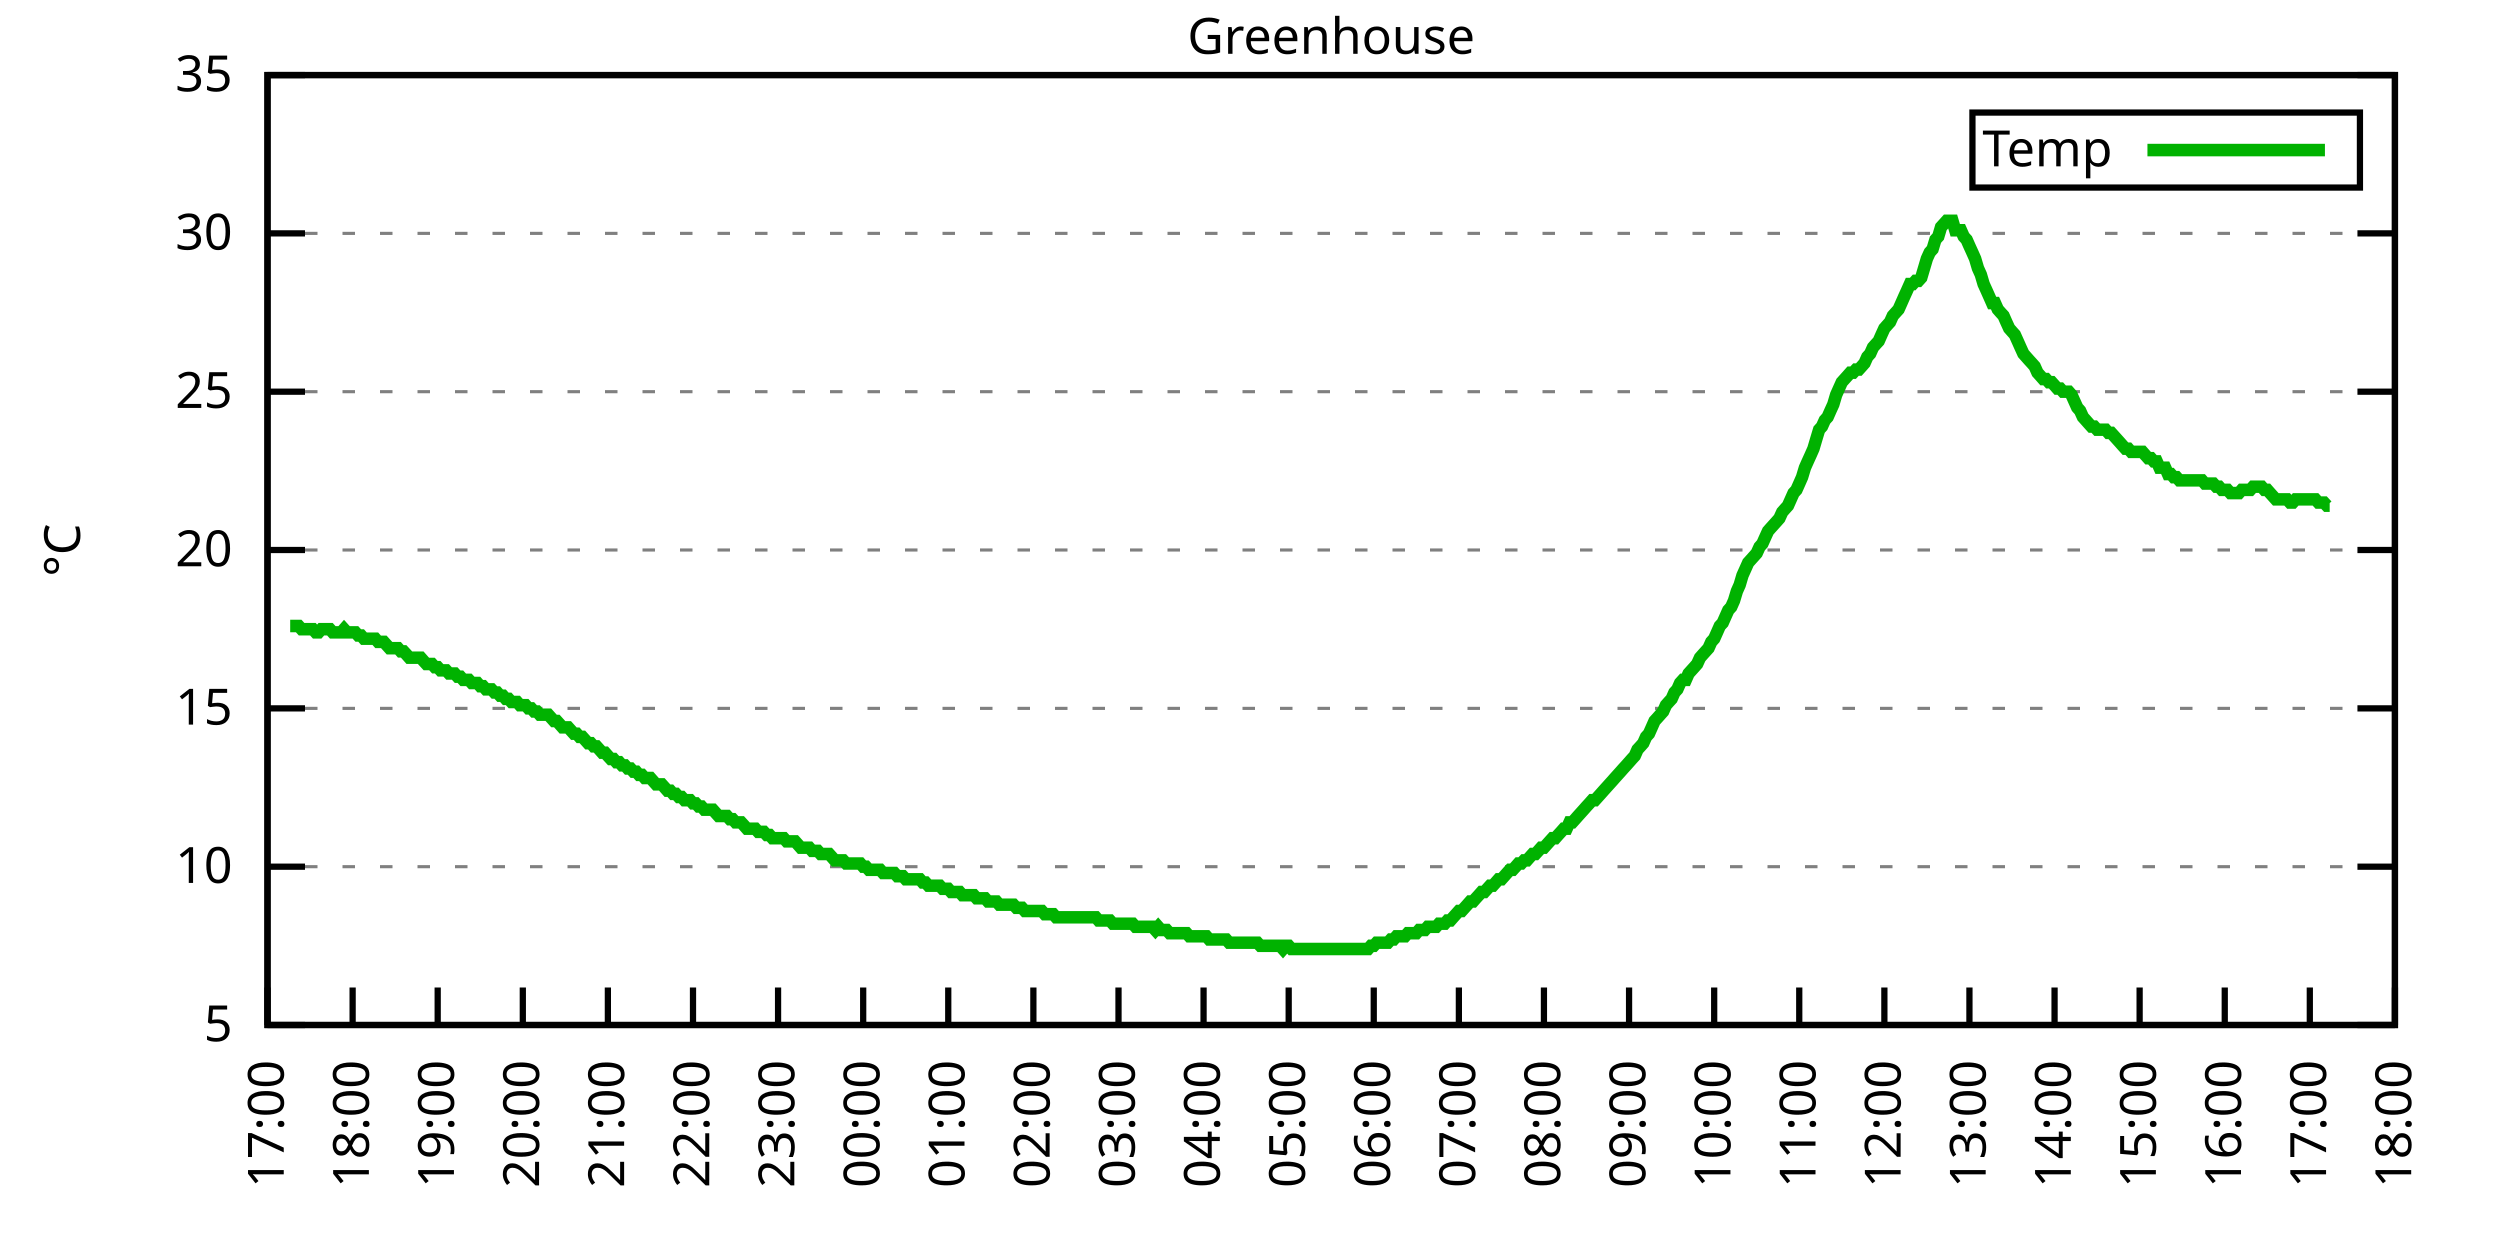
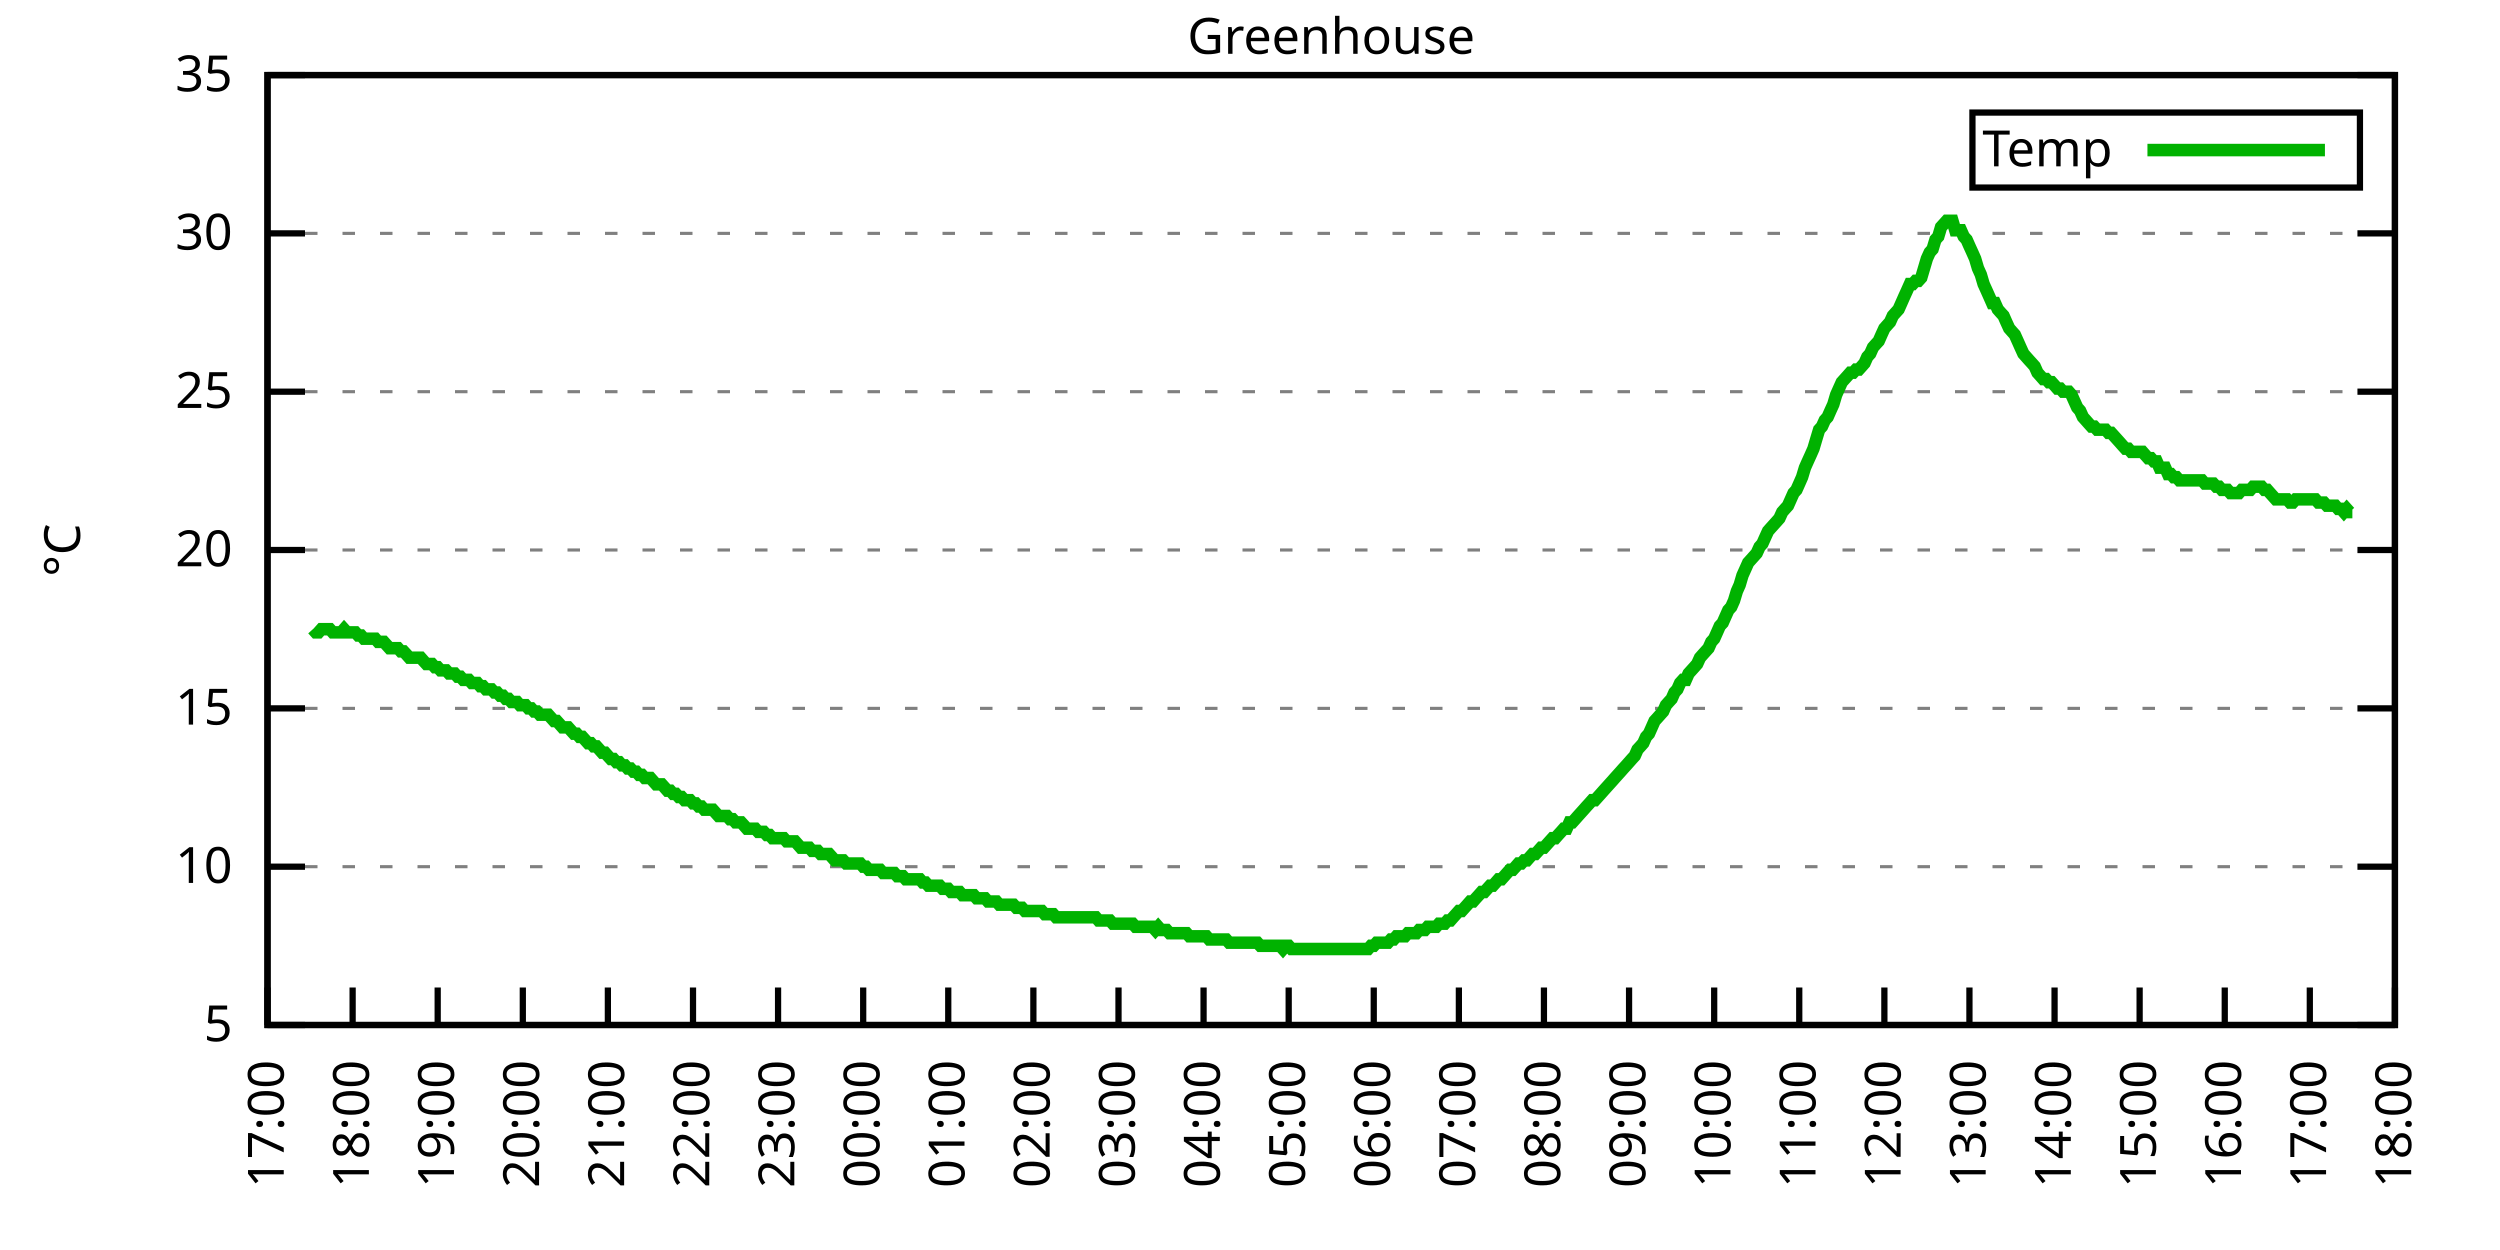
<svg xmlns="http://www.w3.org/2000/svg" xmlns:xlink="http://www.w3.org/1999/xlink" width="400" height="200" viewBox="0 0 400 200">
  <g id="gnuplot_canvas">
    <rect x="0" y="0" width="400" height="200" fill="none" />
    <defs>
      <circle id="gpDot" r="0.5" stroke-width="0.5" stroke="currentColor" />
      <path id="gpPt0" stroke-width="0.333" stroke="currentColor" d="M-1,0 h2 M0,-1 v2" />
      <path id="gpPt1" stroke-width="0.333" stroke="currentColor" d="M-1,-1 L1,1 M1,-1 L-1,1" />
      <path id="gpPt2" stroke-width="0.333" stroke="currentColor" d="M-1,0 L1,0 M0,-1 L0,1 M-1,-1 L1,1 M-1,1 L1,-1" />
      <rect id="gpPt3" stroke-width="0.333" stroke="currentColor" x="-1" y="-1" width="2" height="2" />
      <rect id="gpPt4" stroke-width="0.333" stroke="currentColor" fill="currentColor" x="-1" y="-1" width="2" height="2" />
      <circle id="gpPt5" stroke-width="0.333" stroke="currentColor" cx="0" cy="0" r="1" />
      <use xlink:href="#gpPt5" id="gpPt6" fill="currentColor" stroke="none" />
      <path id="gpPt7" stroke-width="0.333" stroke="currentColor" d="M0,-1.33 L-1.33,0.67 L1.33,0.67 z" />
      <use xlink:href="#gpPt7" id="gpPt8" fill="currentColor" stroke="none" />
      <use xlink:href="#gpPt7" id="gpPt9" stroke="currentColor" transform="rotate(180)" />
      <use xlink:href="#gpPt9" id="gpPt10" fill="currentColor" stroke="none" />
      <use xlink:href="#gpPt3" id="gpPt11" stroke="currentColor" transform="rotate(45)" />
      <use xlink:href="#gpPt11" id="gpPt12" fill="currentColor" stroke="none" />
      <path id="gpPt13" stroke-width="0.333" stroke="currentColor" d="M0,1.330 L1.265,0.411 L0.782,-1.067 L-0.782,-1.076 L-1.265,0.411 z" />
      <use xlink:href="#gpPt13" id="gpPt14" fill="currentColor" stroke="none" />
      <filter id="textbox" filterUnits="objectBoundingBox" x="0" y="0" height="1" width="1">
        <feFlood flood-color="white" flood-opacity="1" result="bgnd" />
        <feComposite in="SourceGraphic" in2="bgnd" operator="atop" />
      </filter>
      <filter id="greybox" filterUnits="objectBoundingBox" x="0" y="0" height="1" width="1">
        <feFlood flood-color="lightgrey" flood-opacity="1" result="grey" />
        <feComposite in="SourceGraphic" in2="grey" operator="atop" />
      </filter>
    </defs>
    <g fill="none" color="white" stroke="currentColor" stroke-width="1.00" stroke-linecap="butt" stroke-linejoin="miter">
</g>
    <g fill="none" color="black" stroke="currentColor" stroke-width="1.00" stroke-linecap="butt" stroke-linejoin="miter">
      <g stroke="none" shape-rendering="crispEdges">
        <polygon fill="rgb(255, 255, 255)" points="42.80,164.00 383.18,164.00 383.18,12.02 42.80,12.02 " />
      </g>
    </g>
    <g fill="none" color="black" stroke="currentColor" stroke-width="1.00" stroke-linecap="butt" stroke-linejoin="miter">
</g>
    <g fill="none" color="black" stroke="black" stroke-width="0.50" stroke-linecap="butt" stroke-linejoin="miter">
</g>
    <g fill="none" color="gray" stroke="currentColor" stroke-width="0.50" stroke-linecap="butt" stroke-linejoin="miter">
      <path stroke="gray" stroke-dasharray="2,4" class="gridline" d="M42.80,164.00 L383.19,164.00  " />
    </g>
    <g fill="none" color="gray" stroke="gray" stroke-width="1.00" stroke-linecap="butt" stroke-linejoin="miter">
</g>
    <g fill="none" color="black" stroke="currentColor" stroke-width="1.00" stroke-linecap="butt" stroke-linejoin="miter">
      <path stroke="black" d="M42.80,164.00 L48.80,164.00 M383.19,164.00 L377.19,164.00  " />
      <g transform="translate(37.20,166.60)" stroke="none" fill="black" font-family="Sans" font-size="8.00" text-anchor="end">
        <text>
          <tspan font-family="Sans"> 5</tspan>
        </text>
      </g>
    </g>
    <g fill="none" color="black" stroke="currentColor" stroke-width="1.00" stroke-linecap="butt" stroke-linejoin="miter">
</g>
    <g fill="none" color="black" stroke="black" stroke-width="0.50" stroke-linecap="butt" stroke-linejoin="miter">
</g>
    <g fill="none" color="gray" stroke="currentColor" stroke-width="0.50" stroke-linecap="butt" stroke-linejoin="miter">
      <path stroke="gray" stroke-dasharray="2,4" class="gridline" d="M42.80,138.67 L383.19,138.67  " />
    </g>
    <g fill="none" color="gray" stroke="gray" stroke-width="1.00" stroke-linecap="butt" stroke-linejoin="miter">
</g>
    <g fill="none" color="black" stroke="currentColor" stroke-width="1.00" stroke-linecap="butt" stroke-linejoin="miter">
      <path stroke="black" d="M42.80,138.67 L48.80,138.67 M383.19,138.67 L377.19,138.67  " />
      <g transform="translate(37.20,141.27)" stroke="none" fill="black" font-family="Sans" font-size="8.00" text-anchor="end">
        <text>
          <tspan font-family="Sans"> 10</tspan>
        </text>
      </g>
    </g>
    <g fill="none" color="black" stroke="currentColor" stroke-width="1.00" stroke-linecap="butt" stroke-linejoin="miter">
</g>
    <g fill="none" color="black" stroke="black" stroke-width="0.50" stroke-linecap="butt" stroke-linejoin="miter">
</g>
    <g fill="none" color="gray" stroke="currentColor" stroke-width="0.50" stroke-linecap="butt" stroke-linejoin="miter">
      <path stroke="gray" stroke-dasharray="2,4" class="gridline" d="M42.80,113.34 L383.19,113.34  " />
    </g>
    <g fill="none" color="gray" stroke="gray" stroke-width="1.00" stroke-linecap="butt" stroke-linejoin="miter">
</g>
    <g fill="none" color="black" stroke="currentColor" stroke-width="1.00" stroke-linecap="butt" stroke-linejoin="miter">
      <path stroke="black" d="M42.80,113.34 L48.80,113.34 M383.19,113.34 L377.19,113.34  " />
      <g transform="translate(37.20,115.94)" stroke="none" fill="black" font-family="Sans" font-size="8.00" text-anchor="end">
        <text>
          <tspan font-family="Sans"> 15</tspan>
        </text>
      </g>
    </g>
    <g fill="none" color="black" stroke="currentColor" stroke-width="1.00" stroke-linecap="butt" stroke-linejoin="miter">
</g>
    <g fill="none" color="black" stroke="black" stroke-width="0.50" stroke-linecap="butt" stroke-linejoin="miter">
</g>
    <g fill="none" color="gray" stroke="currentColor" stroke-width="0.50" stroke-linecap="butt" stroke-linejoin="miter">
      <path stroke="gray" stroke-dasharray="2,4" class="gridline" d="M42.80,88.00 L383.19,88.00  " />
    </g>
    <g fill="none" color="gray" stroke="gray" stroke-width="1.00" stroke-linecap="butt" stroke-linejoin="miter">
</g>
    <g fill="none" color="black" stroke="currentColor" stroke-width="1.00" stroke-linecap="butt" stroke-linejoin="miter">
      <path stroke="black" d="M42.80,88.00 L48.80,88.00 M383.19,88.00 L377.19,88.00  " />
      <g transform="translate(37.20,90.60)" stroke="none" fill="black" font-family="Sans" font-size="8.00" text-anchor="end">
        <text>
          <tspan font-family="Sans"> 20</tspan>
        </text>
      </g>
    </g>
    <g fill="none" color="black" stroke="currentColor" stroke-width="1.00" stroke-linecap="butt" stroke-linejoin="miter">
</g>
    <g fill="none" color="black" stroke="black" stroke-width="0.50" stroke-linecap="butt" stroke-linejoin="miter">
</g>
    <g fill="none" color="gray" stroke="currentColor" stroke-width="0.50" stroke-linecap="butt" stroke-linejoin="miter">
      <path stroke="gray" stroke-dasharray="2,4" class="gridline" d="M42.80,62.67 L383.19,62.67  " />
    </g>
    <g fill="none" color="gray" stroke="gray" stroke-width="1.00" stroke-linecap="butt" stroke-linejoin="miter">
</g>
    <g fill="none" color="black" stroke="currentColor" stroke-width="1.00" stroke-linecap="butt" stroke-linejoin="miter">
      <path stroke="black" d="M42.80,62.67 L48.80,62.67 M383.19,62.67 L377.19,62.67  " />
      <g transform="translate(37.20,65.27)" stroke="none" fill="black" font-family="Sans" font-size="8.00" text-anchor="end">
        <text>
          <tspan font-family="Sans"> 25</tspan>
        </text>
      </g>
    </g>
    <g fill="none" color="black" stroke="currentColor" stroke-width="1.00" stroke-linecap="butt" stroke-linejoin="miter">
</g>
    <g fill="none" color="black" stroke="black" stroke-width="0.50" stroke-linecap="butt" stroke-linejoin="miter">
</g>
    <g fill="none" color="gray" stroke="currentColor" stroke-width="0.50" stroke-linecap="butt" stroke-linejoin="miter">
      <path stroke="gray" stroke-dasharray="2,4" class="gridline" d="M42.80,37.34 L383.19,37.34  " />
    </g>
    <g fill="none" color="gray" stroke="gray" stroke-width="1.00" stroke-linecap="butt" stroke-linejoin="miter">
</g>
    <g fill="none" color="black" stroke="currentColor" stroke-width="1.00" stroke-linecap="butt" stroke-linejoin="miter">
      <path stroke="black" d="M42.80,37.34 L48.80,37.34 M383.19,37.34 L377.19,37.34  " />
      <g transform="translate(37.20,39.94)" stroke="none" fill="black" font-family="Sans" font-size="8.00" text-anchor="end">
        <text>
          <tspan font-family="Sans"> 30</tspan>
        </text>
      </g>
    </g>
    <g fill="none" color="black" stroke="currentColor" stroke-width="1.00" stroke-linecap="butt" stroke-linejoin="miter">
</g>
    <g fill="none" color="black" stroke="black" stroke-width="0.50" stroke-linecap="butt" stroke-linejoin="miter">
</g>
    <g fill="none" color="gray" stroke="currentColor" stroke-width="0.50" stroke-linecap="butt" stroke-linejoin="miter">
      <path stroke="gray" stroke-dasharray="2,4" class="gridline" d="M42.80,12.01 L383.19,12.01  " />
    </g>
    <g fill="none" color="gray" stroke="gray" stroke-width="1.00" stroke-linecap="butt" stroke-linejoin="miter">
</g>
    <g fill="none" color="black" stroke="currentColor" stroke-width="1.00" stroke-linecap="butt" stroke-linejoin="miter">
      <path stroke="black" d="M42.80,12.01 L48.80,12.01 M383.19,12.01 L377.19,12.01  " />
      <g transform="translate(37.20,14.61)" stroke="none" fill="black" font-family="Sans" font-size="8.00" text-anchor="end">
        <text>
          <tspan font-family="Sans"> 35</tspan>
        </text>
      </g>
    </g>
    <g fill="none" color="black" stroke="currentColor" stroke-width="1.00" stroke-linecap="butt" stroke-linejoin="miter">
      <path stroke="black" d="M42.80,164.00 L42.80,158.00  " />
      <g transform="translate(45.40,169.60) rotate(270.00)" stroke="none" fill="black" font-family="Sans" font-size="8.00" text-anchor="end">
        <text>
          <tspan font-family="Sans">17:00</tspan>
        </text>
      </g>
    </g>
    <g fill="none" color="black" stroke="currentColor" stroke-width="1.00" stroke-linecap="butt" stroke-linejoin="miter">
      <path stroke="black" d="M56.42,164.00 L56.42,158.00  " />
      <g transform="translate(59.02,169.60) rotate(270.00)" stroke="none" fill="black" font-family="Sans" font-size="8.00" text-anchor="end">
        <text>
          <tspan font-family="Sans">18:00</tspan>
        </text>
      </g>
    </g>
    <g fill="none" color="black" stroke="currentColor" stroke-width="1.00" stroke-linecap="butt" stroke-linejoin="miter">
      <path stroke="black" d="M70.03,164.00 L70.03,158.00  " />
      <g transform="translate(72.63,169.60) rotate(270.00)" stroke="none" fill="black" font-family="Sans" font-size="8.00" text-anchor="end">
        <text>
          <tspan font-family="Sans">19:00</tspan>
        </text>
      </g>
    </g>
    <g fill="none" color="black" stroke="currentColor" stroke-width="1.00" stroke-linecap="butt" stroke-linejoin="miter">
      <path stroke="black" d="M83.65,164.00 L83.65,158.00  " />
      <g transform="translate(86.25,169.60) rotate(270.00)" stroke="none" fill="black" font-family="Sans" font-size="8.00" text-anchor="end">
        <text>
          <tspan font-family="Sans">20:00</tspan>
        </text>
      </g>
    </g>
    <g fill="none" color="black" stroke="currentColor" stroke-width="1.00" stroke-linecap="butt" stroke-linejoin="miter">
      <path stroke="black" d="M97.26,164.00 L97.26,158.00  " />
      <g transform="translate(99.86,169.60) rotate(270.00)" stroke="none" fill="black" font-family="Sans" font-size="8.00" text-anchor="end">
        <text>
          <tspan font-family="Sans">21:00</tspan>
        </text>
      </g>
    </g>
    <g fill="none" color="black" stroke="currentColor" stroke-width="1.00" stroke-linecap="butt" stroke-linejoin="miter">
      <path stroke="black" d="M110.88,164.00 L110.88,158.00  " />
      <g transform="translate(113.48,169.60) rotate(270.00)" stroke="none" fill="black" font-family="Sans" font-size="8.00" text-anchor="end">
        <text>
          <tspan font-family="Sans">22:00</tspan>
        </text>
      </g>
    </g>
    <g fill="none" color="black" stroke="currentColor" stroke-width="1.00" stroke-linecap="butt" stroke-linejoin="miter">
      <path stroke="black" d="M124.49,164.00 L124.49,158.00  " />
      <g transform="translate(127.09,169.60) rotate(270.00)" stroke="none" fill="black" font-family="Sans" font-size="8.00" text-anchor="end">
        <text>
          <tspan font-family="Sans">23:00</tspan>
        </text>
      </g>
    </g>
    <g fill="none" color="black" stroke="currentColor" stroke-width="1.00" stroke-linecap="butt" stroke-linejoin="miter">
      <path stroke="black" d="M138.11,164.00 L138.11,158.00  " />
      <g transform="translate(140.71,169.60) rotate(270.00)" stroke="none" fill="black" font-family="Sans" font-size="8.00" text-anchor="end">
        <text>
          <tspan font-family="Sans">00:00</tspan>
        </text>
      </g>
    </g>
    <g fill="none" color="black" stroke="currentColor" stroke-width="1.00" stroke-linecap="butt" stroke-linejoin="miter">
      <path stroke="black" d="M151.72,164.00 L151.72,158.00  " />
      <g transform="translate(154.32,169.60) rotate(270.00)" stroke="none" fill="black" font-family="Sans" font-size="8.00" text-anchor="end">
        <text>
          <tspan font-family="Sans">01:00</tspan>
        </text>
      </g>
    </g>
    <g fill="none" color="black" stroke="currentColor" stroke-width="1.00" stroke-linecap="butt" stroke-linejoin="miter">
      <path stroke="black" d="M165.34,164.00 L165.34,158.00  " />
      <g transform="translate(167.94,169.60) rotate(270.00)" stroke="none" fill="black" font-family="Sans" font-size="8.00" text-anchor="end">
        <text>
          <tspan font-family="Sans">02:00</tspan>
        </text>
      </g>
    </g>
    <g fill="none" color="black" stroke="currentColor" stroke-width="1.00" stroke-linecap="butt" stroke-linejoin="miter">
      <path stroke="black" d="M178.96,164.00 L178.96,158.00  " />
      <g transform="translate(181.56,169.60) rotate(270.00)" stroke="none" fill="black" font-family="Sans" font-size="8.00" text-anchor="end">
        <text>
          <tspan font-family="Sans">03:00</tspan>
        </text>
      </g>
    </g>
    <g fill="none" color="black" stroke="currentColor" stroke-width="1.00" stroke-linecap="butt" stroke-linejoin="miter">
      <path stroke="black" d="M192.57,164.00 L192.57,158.00  " />
      <g transform="translate(195.17,169.60) rotate(270.00)" stroke="none" fill="black" font-family="Sans" font-size="8.00" text-anchor="end">
        <text>
          <tspan font-family="Sans">04:00</tspan>
        </text>
      </g>
    </g>
    <g fill="none" color="black" stroke="currentColor" stroke-width="1.00" stroke-linecap="butt" stroke-linejoin="miter">
      <path stroke="black" d="M206.19,164.00 L206.19,158.00  " />
      <g transform="translate(208.79,169.60) rotate(270.00)" stroke="none" fill="black" font-family="Sans" font-size="8.00" text-anchor="end">
        <text>
          <tspan font-family="Sans">05:00</tspan>
        </text>
      </g>
    </g>
    <g fill="none" color="black" stroke="currentColor" stroke-width="1.00" stroke-linecap="butt" stroke-linejoin="miter">
      <path stroke="black" d="M219.80,164.00 L219.80,158.00  " />
      <g transform="translate(222.40,169.60) rotate(270.00)" stroke="none" fill="black" font-family="Sans" font-size="8.00" text-anchor="end">
        <text>
          <tspan font-family="Sans">06:00</tspan>
        </text>
      </g>
    </g>
    <g fill="none" color="black" stroke="currentColor" stroke-width="1.00" stroke-linecap="butt" stroke-linejoin="miter">
      <path stroke="black" d="M233.42,164.00 L233.42,158.00  " />
      <g transform="translate(236.02,169.60) rotate(270.00)" stroke="none" fill="black" font-family="Sans" font-size="8.00" text-anchor="end">
        <text>
          <tspan font-family="Sans">07:00</tspan>
        </text>
      </g>
    </g>
    <g fill="none" color="black" stroke="currentColor" stroke-width="1.00" stroke-linecap="butt" stroke-linejoin="miter">
      <path stroke="black" d="M247.03,164.00 L247.03,158.00  " />
      <g transform="translate(249.63,169.60) rotate(270.00)" stroke="none" fill="black" font-family="Sans" font-size="8.00" text-anchor="end">
        <text>
          <tspan font-family="Sans">08:00</tspan>
        </text>
      </g>
    </g>
    <g fill="none" color="black" stroke="currentColor" stroke-width="1.00" stroke-linecap="butt" stroke-linejoin="miter">
      <path stroke="black" d="M260.65,164.00 L260.65,158.00  " />
      <g transform="translate(263.25,169.60) rotate(270.00)" stroke="none" fill="black" font-family="Sans" font-size="8.00" text-anchor="end">
        <text>
          <tspan font-family="Sans">09:00</tspan>
        </text>
      </g>
    </g>
    <g fill="none" color="black" stroke="currentColor" stroke-width="1.00" stroke-linecap="butt" stroke-linejoin="miter">
      <path stroke="black" d="M274.27,164.00 L274.27,158.00  " />
      <g transform="translate(276.87,169.60) rotate(270.00)" stroke="none" fill="black" font-family="Sans" font-size="8.00" text-anchor="end">
        <text>
          <tspan font-family="Sans">10:00</tspan>
        </text>
      </g>
    </g>
    <g fill="none" color="black" stroke="currentColor" stroke-width="1.00" stroke-linecap="butt" stroke-linejoin="miter">
      <path stroke="black" d="M287.88,164.00 L287.88,158.00  " />
      <g transform="translate(290.48,169.60) rotate(270.00)" stroke="none" fill="black" font-family="Sans" font-size="8.00" text-anchor="end">
        <text>
          <tspan font-family="Sans">11:00</tspan>
        </text>
      </g>
    </g>
    <g fill="none" color="black" stroke="currentColor" stroke-width="1.00" stroke-linecap="butt" stroke-linejoin="miter">
      <path stroke="black" d="M301.50,164.00 L301.50,158.00  " />
      <g transform="translate(304.10,169.60) rotate(270.00)" stroke="none" fill="black" font-family="Sans" font-size="8.00" text-anchor="end">
        <text>
          <tspan font-family="Sans">12:00</tspan>
        </text>
      </g>
    </g>
    <g fill="none" color="black" stroke="currentColor" stroke-width="1.00" stroke-linecap="butt" stroke-linejoin="miter">
      <path stroke="black" d="M315.11,164.00 L315.11,158.00  " />
      <g transform="translate(317.71,169.60) rotate(270.00)" stroke="none" fill="black" font-family="Sans" font-size="8.00" text-anchor="end">
        <text>
          <tspan font-family="Sans">13:00</tspan>
        </text>
      </g>
    </g>
    <g fill="none" color="black" stroke="currentColor" stroke-width="1.00" stroke-linecap="butt" stroke-linejoin="miter">
      <path stroke="black" d="M328.73,164.00 L328.73,158.00  " />
      <g transform="translate(331.33,169.60) rotate(270.00)" stroke="none" fill="black" font-family="Sans" font-size="8.00" text-anchor="end">
        <text>
          <tspan font-family="Sans">14:00</tspan>
        </text>
      </g>
    </g>
    <g fill="none" color="black" stroke="currentColor" stroke-width="1.00" stroke-linecap="butt" stroke-linejoin="miter">
      <path stroke="black" d="M342.34,164.00 L342.34,158.00  " />
      <g transform="translate(344.94,169.60) rotate(270.00)" stroke="none" fill="black" font-family="Sans" font-size="8.00" text-anchor="end">
        <text>
          <tspan font-family="Sans">15:00</tspan>
        </text>
      </g>
    </g>
    <g fill="none" color="black" stroke="currentColor" stroke-width="1.00" stroke-linecap="butt" stroke-linejoin="miter">
      <path stroke="black" d="M355.96,164.00 L355.96,158.00  " />
      <g transform="translate(358.56,169.60) rotate(270.00)" stroke="none" fill="black" font-family="Sans" font-size="8.00" text-anchor="end">
        <text>
          <tspan font-family="Sans">16:00</tspan>
        </text>
      </g>
    </g>
    <g fill="none" color="black" stroke="currentColor" stroke-width="1.00" stroke-linecap="butt" stroke-linejoin="miter">
      <path stroke="black" d="M369.57,164.00 L369.57,158.00  " />
      <g transform="translate(372.17,169.60) rotate(270.00)" stroke="none" fill="black" font-family="Sans" font-size="8.00" text-anchor="end">
        <text>
          <tspan font-family="Sans">17:00</tspan>
        </text>
      </g>
    </g>
    <g fill="none" color="black" stroke="currentColor" stroke-width="1.00" stroke-linecap="butt" stroke-linejoin="miter">
      <path stroke="black" d="M383.19,164.00 L383.19,158.00  " />
      <g transform="translate(385.79,169.60) rotate(270.00)" stroke="none" fill="black" font-family="Sans" font-size="8.00" text-anchor="end">
        <text>
          <tspan font-family="Sans">18:00</tspan>
        </text>
      </g>
    </g>
    <g fill="none" color="black" stroke="currentColor" stroke-width="1.00" stroke-linecap="butt" stroke-linejoin="miter">
</g>
    <g fill="none" color="black" stroke="currentColor" stroke-width="1.00" stroke-linecap="butt" stroke-linejoin="miter">
      <path stroke="black" d="M42.80,12.01 L42.80,164.00 L383.19,164.00 L383.19,12.01 L42.80,12.01 Z  " />
    </g>
    <g fill="none" color="black" stroke="currentColor" stroke-width="1.00" stroke-linecap="butt" stroke-linejoin="miter">
</g>
    <g fill="none" color="black" stroke="currentColor" stroke-width="1.00" stroke-linecap="butt" stroke-linejoin="miter">
      <path stroke="black" d="M315.59,30.01 L315.59,18.01 L377.59,18.01 L377.59,30.01 L315.59,30.01 Z  " />
    </g>
    <g id="Greenhouse_plot_1">
      <g fill="none" color="white" stroke="black" stroke-width="2.00" stroke-linecap="butt" stroke-linejoin="miter">
</g>
      <g fill="none" color="black" stroke="currentColor" stroke-width="2.00" stroke-linecap="butt" stroke-linejoin="miter">
        <g transform="translate(337.99,26.61)" stroke="none" fill="black" font-family="Sans" font-size="8.00" text-anchor="end">
          <text>
            <tspan font-family="Sans">Temp</tspan>
          </text>
        </g>
      </g>
      <g fill="none" color="black" stroke="currentColor" stroke-width="2.00" stroke-linecap="butt" stroke-linejoin="miter">
-         <path stroke="rgb(  0, 178,   0)" d="M343.59,24.01 L371.99,24.01 M46.43,100.16 L46.88,100.16 L47.34,100.16 L47.79,100.16 L48.25,100.67 L48.70,100.67   L49.15,100.67 L49.61,100.67 L50.06,100.67 L50.52,101.18 L50.97,101.18 L51.42,100.67 L51.88,100.67 L52.33,100.67   L52.78,100.67 L53.24,101.18 L53.69,101.18 L54.15,101.18 L54.60,101.18 L55.05,100.67 L55.51,101.18 L55.96,101.18   L56.42,101.18 L56.87,101.18 L57.32,101.68 L57.78,101.68 L58.23,102.19 L58.68,102.19 L59.14,102.19 L59.59,102.19   L60.05,102.19 L60.50,102.70 L60.95,102.70 L61.41,102.70 L61.86,103.20 L62.32,103.71 L62.77,103.71 L63.22,103.71   L63.68,103.71 L64.13,104.22 L64.58,104.22 L65.04,104.72 L65.49,105.23 L65.95,105.23 L66.40,105.23 L66.85,105.23   L67.31,105.23 L67.76,105.74 L68.22,106.24 L68.67,106.24 L69.12,106.24 L69.58,106.75 L70.03,106.75 L70.49,107.26   L70.94,107.26 L71.39,107.26 L71.85,107.76 L72.30,107.76 L72.75,107.76 L73.21,108.27 L73.66,108.27 L74.12,108.78   L74.57,108.78 L75.02,108.78 L75.48,109.28 L75.93,109.28 L76.39,109.28 L76.84,109.79 L77.29,109.79 L77.75,110.30   L78.20,110.30 L78.65,110.30 L79.11,110.80 L79.56,110.80 L80.02,111.31 L80.47,111.31 L80.92,111.82 L81.38,111.82   L81.83,112.32 L82.29,112.32 L82.74,112.32 L83.19,112.83 L83.65,112.83 L84.10,112.83 L84.55,113.34 L85.01,113.34   L85.46,113.84 L85.92,113.84 L86.37,114.35 L86.82,114.35 L87.28,114.35 L87.73,114.35 L88.19,114.86 L88.64,115.36   L89.09,115.36 L89.55,115.87 L90.00,116.38 L90.45,116.38 L90.91,116.38 L91.36,116.88 L91.82,117.39 L92.27,117.39   L92.72,117.90 L93.18,117.90 L93.63,118.40 L94.09,118.91 L94.54,118.91 L94.99,119.42 L95.45,119.42 L95.90,119.92   L96.35,120.43 L96.81,120.43 L97.26,120.94 L97.72,121.44 L98.17,121.44 L98.62,121.95 L99.08,121.95 L99.53,122.46   L99.99,122.46 L100.44,122.96 L100.89,122.96 L101.35,123.47 L101.80,123.47 L102.25,123.98 L102.71,123.98 L103.16,124.48   L103.62,124.48 L104.07,124.48 L104.52,124.99 L104.98,125.50 L105.43,125.50 L105.89,125.50 L106.34,126.00 L106.79,126.51   L107.25,126.51 L107.70,127.02 L108.15,127.02 L108.61,127.52 L109.06,127.52 L109.52,128.03 L109.97,128.03 L110.42,128.03   L110.88,128.54 L111.33,128.54 L111.79,129.04 L112.24,129.04 L112.69,129.55 L113.15,129.55 L113.60,129.55 L114.05,129.55   L114.51,130.06 L114.96,130.56 L115.42,130.56 L115.87,130.56 L116.32,130.56 L116.78,131.07 L117.23,131.07 L117.69,131.58   L118.14,131.58 L118.59,131.58 L119.05,132.08 L119.50,132.59 L119.96,132.59 L120.41,132.59 L120.86,132.59 L121.32,133.10   L121.77,133.10 L122.22,133.10 L122.68,133.60 L123.13,133.60 L123.59,134.11 L124.04,134.11 L124.49,134.11 L124.95,134.11   L125.40,134.11 L125.86,134.62 L126.31,134.62 L126.76,134.62 L127.22,134.62 L127.67,135.12 L128.12,135.63 L128.58,135.63   L129.03,135.63 L129.49,135.63 L129.94,136.14 L130.39,136.14 L130.85,136.14 L131.30,136.64 L131.76,136.64 L132.21,136.64   L132.66,136.64 L133.12,137.15 L133.57,137.66 L134.02,137.66 L134.48,137.66 L134.93,137.66 L135.39,138.16 L135.84,138.16   L136.29,138.16 L136.75,138.16 L137.20,138.16 L137.66,138.16 L138.11,138.67 L138.56,138.67 L139.02,139.17 L139.47,139.17   L139.92,139.17 L140.38,139.17 L140.83,139.17 L141.29,139.68 L141.74,139.68 L142.19,139.68 L142.65,139.68 L143.10,139.68   L143.56,140.19 L144.01,140.19 L144.46,140.19 L144.92,140.69 L145.37,140.69 L145.82,140.69 L146.28,140.69 L146.73,140.69   L147.19,140.69 L147.64,141.20 L148.09,141.20 L148.55,141.71 L149.00,141.71 L149.46,141.71 L149.91,141.71 L150.36,141.71   L150.82,142.21 L151.27,142.21 L151.72,142.21 L152.18,142.72 L152.63,142.72 L153.09,142.72 L153.54,142.72 L153.99,143.23   L154.45,143.23 L154.90,143.23 L155.36,143.23 L155.81,143.23 L156.26,143.73 L156.72,143.73 L157.17,143.73 L157.62,143.73   L158.08,144.24 L158.53,144.24 L158.99,144.24 L159.44,144.24 L159.89,144.75 L160.35,144.75 L160.80,144.75 L161.26,144.75   L161.71,144.75 L162.16,144.75 L162.62,145.25 L163.07,145.25 L163.52,145.25 L163.98,145.76 L164.43,145.76 L164.89,145.76   L165.34,145.76 L165.79,145.76 L166.25,145.76 L166.70,145.76 L167.16,146.27 L167.61,146.27 L168.06,146.27 L168.52,146.27   L168.97,146.77 L169.43,146.77 L169.88,146.77 L170.33,146.77 L170.79,146.77 L171.24,146.77 L171.69,146.77 L172.15,146.77   L172.60,146.77 L173.06,146.77 L173.51,146.77 L173.96,146.77 L174.42,146.77 L174.87,146.77 L175.33,146.77 L175.78,147.28   L176.23,147.28 L176.69,147.28 L177.14,147.28 L177.59,147.28 L178.05,147.79 L178.50,147.79 L178.96,147.79 L179.41,147.79   L179.86,147.79 L180.32,147.79 L180.77,147.79 L181.23,147.79 L181.68,148.29 L182.13,148.29 L182.59,148.29 L183.04,148.29   L183.49,148.29 L183.95,148.29 L184.40,148.29 L184.86,148.80 L185.31,148.29 L185.76,148.80 L186.22,148.80 L186.67,148.80   L187.13,149.31 L187.58,149.31 L188.03,149.31 L188.49,149.31 L188.94,149.31 L189.39,149.31 L189.85,149.31 L190.30,149.81   L190.76,149.81 L191.21,149.81 L191.66,149.81 L192.12,149.81 L192.57,149.81 L193.03,149.81 L193.48,150.32 L193.93,150.32   L194.39,150.32 L194.84,150.32 L195.29,150.32 L195.75,150.32 L196.20,150.32 L196.66,150.83 L197.11,150.83 L197.56,150.83   L198.02,150.83 L198.47,150.83 L198.93,150.83 L199.38,150.83 L199.83,150.83 L200.29,150.83 L200.74,150.83 L201.19,150.83   L201.65,151.33 L202.10,151.33 L202.56,151.33 L203.01,151.33 L203.46,151.33 L203.92,151.33 L204.37,151.33 L204.83,151.33   L205.28,151.84 L205.73,151.33 L206.19,151.33 L206.64,151.84 L207.09,151.84 L207.55,151.84 L208.00,151.84 L208.46,151.84   L208.91,151.84 L209.36,151.84 L209.82,151.84 L210.27,151.84 L210.73,151.84 L211.18,151.84 L211.63,151.84 L212.09,151.84   L212.54,151.84 L213.00,151.84 L213.45,151.84 L213.90,151.84 L214.36,151.84 L214.81,151.84 L215.26,151.84 L215.72,151.84   L216.17,151.84 L216.63,151.84 L217.08,151.84 L217.53,151.84 L217.99,151.84 L218.44,151.84 L218.90,151.84 L219.35,151.33   L219.80,151.33 L220.26,150.83 L220.71,150.83 L221.16,150.83 L221.62,150.83 L222.07,150.83 L222.53,150.32 L222.98,150.32   L223.43,149.81 L223.89,149.81 L224.34,149.81 L224.80,149.81 L225.25,149.31 L225.70,149.31 L226.16,149.31 L226.61,149.31   L227.06,148.80 L227.52,148.80 L227.97,148.80 L228.43,148.29 L228.88,148.29 L229.33,148.29 L229.79,148.29 L230.24,147.79   L230.70,147.79 L231.15,147.79 L231.60,147.28 L232.06,147.28 L232.51,146.77 L232.96,146.27 L233.42,145.76 L233.87,145.76   L234.33,145.25 L234.78,144.75 L235.23,144.24 L235.69,144.24 L236.14,143.73 L236.60,143.23 L237.05,142.72 L237.50,142.72   L237.96,142.21 L238.41,141.71 L238.86,141.71 L239.32,141.20 L239.77,140.69 L240.23,140.69 L240.68,140.19 L241.13,139.68   L241.59,139.17 L242.04,139.17 L242.50,138.67 L242.95,138.16 L243.40,138.16 L243.86,137.66 L244.31,137.66 L244.76,137.15   L245.22,136.64 L245.67,136.64 L246.13,136.14 L246.58,135.63 L247.03,135.63 L247.49,135.12 L247.94,134.62 L248.40,134.11   L248.85,134.11 L249.30,133.60 L249.76,133.10 L250.21,132.59 L250.66,132.59 L251.12,131.58 L251.57,131.58 L252.03,131.07   L252.48,130.56 L252.93,130.06 L253.39,129.55 L253.84,129.04 L254.30,128.54 L254.75,128.03 L255.20,128.03 L255.66,127.52   L256.11,127.02 L256.56,126.51 L257.02,126.00 L257.47,125.50 L257.93,124.99 L258.38,124.48 L258.83,123.98 L259.29,123.47   L259.74,122.96 L260.20,122.46 L260.65,121.95 L261.10,121.44 L261.56,120.94 L262.01,119.92 L262.47,119.42 L262.92,118.91   L263.37,117.90 L263.83,117.39 L264.28,116.38 L264.73,115.36 L265.19,114.86 L265.64,114.35 L266.10,113.84 L266.55,112.83   L267.00,112.32 L267.46,111.82 L267.91,110.80 L268.37,110.30 L268.82,109.28 L269.27,108.78 L269.73,108.78 L270.18,107.76   L270.63,107.26 L271.09,106.75 L271.54,106.24 L272.00,105.23 L272.45,104.72 L272.90,104.22 L273.36,103.71 L273.81,102.70   L274.27,102.19 L274.72,101.18 L275.17,100.16 L275.63,99.66 L276.08,98.64 L276.53,97.63 L276.99,97.12 L277.44,96.11   L277.90,94.59 L278.35,93.58 L278.80,92.06 L279.26,91.04 L279.71,90.03 L280.17,89.52 L280.62,89.02 L281.07,88.51   L281.53,87.50 L281.98,86.99 L282.43,85.98 L282.89,84.97 L283.34,84.46 L283.80,83.95 L284.25,83.45 L284.70,82.94   L285.16,81.93 L285.61,81.42 L286.07,80.91 L286.52,79.90 L286.97,78.89 L287.43,78.38 L287.88,77.37 L288.33,76.35   L288.79,74.83 L289.24,73.82 L289.70,72.81 L290.15,71.79 L290.60,70.27 L291.06,68.75 L291.51,68.25 L291.97,67.23   L292.42,66.73 L292.87,65.71 L293.33,64.70 L293.78,63.18 L294.23,62.17 L294.69,61.15 L295.14,60.65 L295.60,60.14   L296.05,59.63 L296.50,59.63 L296.96,59.13 L297.41,59.13 L297.87,58.62 L298.32,58.11 L298.77,57.10 L299.23,56.59   L299.68,55.58 L300.13,55.07 L300.59,54.57 L301.04,53.55 L301.50,52.54 L301.95,52.03 L302.40,51.53 L302.86,50.51   L303.31,50.01 L303.77,49.50 L304.22,48.49 L304.67,47.47 L305.13,46.46 L305.58,45.45 L306.03,45.45 L306.49,44.94   L306.94,44.94 L307.40,44.43 L307.85,42.91 L308.30,41.39 L308.76,40.38 L309.21,39.87 L309.67,38.35 L310.12,37.85   L310.57,36.33 L311.03,35.82 L311.48,35.32 L311.94,35.32 L312.39,35.32 L312.84,36.84 L313.30,36.84 L313.75,36.84   L314.20,37.85 L314.66,38.35 L315.11,39.37 L315.57,40.38 L316.02,41.39 L316.47,42.91 L316.93,43.93 L317.38,45.45   L317.84,46.46 L318.29,47.47 L318.74,48.49 L319.20,48.49 L319.65,49.50 L320.10,50.01 L320.56,50.51 L321.01,51.53   L321.47,52.54 L321.92,53.05 L322.37,53.55 L322.83,54.57 L323.28,55.58 L323.74,56.59 L324.19,57.10 L324.64,57.61   L325.10,58.11 L325.55,58.62 L326.00,59.63 L326.46,60.14 L326.91,60.65 L327.37,60.65 L327.82,61.15 L328.27,61.15   L328.73,61.66 L329.18,62.17 L329.64,62.17 L330.09,62.67 L330.54,62.67 L331.00,62.67 L331.45,63.18 L331.90,64.19   L332.36,65.21 L332.81,65.71 L333.27,66.73 L333.72,67.23 L334.17,67.74 L334.63,68.25 L335.08,68.25 L335.54,68.75   L335.99,68.75 L336.44,68.75 L336.90,68.75 L337.35,69.26 L337.80,69.26 L338.26,69.77 L338.71,70.27 L339.17,70.78   L339.62,71.29 L340.07,71.79 L340.53,71.79 L340.98,72.30 L341.44,72.30 L341.89,72.30 L342.34,72.30 L342.80,72.30   L343.25,72.81 L343.70,73.31 L344.16,73.31 L344.61,73.82 L345.07,73.82 L345.52,74.83 L345.97,74.83 L346.43,74.83   L346.88,75.85 L347.34,75.85 L347.79,76.35 L348.24,76.35 L348.70,76.86 L349.15,76.86 L349.60,76.86 L350.06,76.86   L350.51,76.86 L350.97,76.86 L351.42,76.86 L351.87,76.86 L352.33,76.86 L352.78,77.37 L353.24,77.37 L353.69,77.37   L354.14,77.37 L354.60,77.87 L355.05,77.87 L355.50,78.38 L355.96,78.38 L356.41,78.38 L356.87,78.89 L357.32,78.89   L357.77,78.89 L358.23,78.89 L358.68,78.38 L359.14,78.38 L359.59,78.38 L360.04,78.38 L360.50,77.87 L360.95,77.87   L361.41,77.87 L361.86,77.87 L362.31,78.38 L362.77,78.38 L363.22,78.89 L363.67,79.39 L364.13,79.90 L364.58,79.90   L365.04,79.90 L365.49,79.90 L365.94,79.90 L366.40,80.41 L366.85,80.41 L367.31,79.90 L367.76,79.90 L368.21,79.90   L368.67,79.90 L369.12,79.90 L369.57,79.90 L370.03,79.90 L370.48,79.90 L370.94,80.41 L371.39,80.41 L371.84,80.41   L372.30,80.91 L372.75,80.91  " />
+         <path stroke="rgb(  0, 178,   0)" d="M343.59,24.01 L371.99,24.01 M50.06,100.67 L50.52,101.18 L50.97,101.18 L51.42,100.67 L51.88,100.67 L52.33,100.67   L52.78,100.67 L53.24,101.18 L53.69,101.18 L54.15,101.18 L54.60,101.18 L55.05,100.67 L55.51,101.18 L55.96,101.18   L56.42,101.18 L56.87,101.18 L57.32,101.68 L57.78,101.68 L58.23,102.19 L58.68,102.19 L59.14,102.19 L59.59,102.19   L60.05,102.19 L60.50,102.70 L60.95,102.70 L61.41,102.70 L61.86,103.20 L62.32,103.71 L62.77,103.71 L63.22,103.71   L63.68,103.71 L64.13,104.22 L64.58,104.22 L65.04,104.72 L65.49,105.23 L65.95,105.23 L66.40,105.23 L66.85,105.23   L67.31,105.23 L67.76,105.74 L68.22,106.24 L68.67,106.24 L69.12,106.24 L69.58,106.75 L70.03,106.75 L70.49,107.26   L70.94,107.26 L71.39,107.26 L71.85,107.76 L72.30,107.76 L72.75,107.76 L73.21,108.27 L73.66,108.27 L74.12,108.78   L74.57,108.78 L75.02,108.78 L75.48,109.28 L75.93,109.28 L76.39,109.28 L76.84,109.79 L77.29,109.79 L77.75,110.30   L78.20,110.30 L78.65,110.30 L79.11,110.80 L79.56,110.80 L80.02,111.31 L80.47,111.31 L80.92,111.82 L81.38,111.82   L81.83,112.32 L82.29,112.32 L82.74,112.32 L83.19,112.83 L83.65,112.83 L84.10,112.83 L84.55,113.34 L85.01,113.34   L85.46,113.84 L85.92,113.84 L86.37,114.35 L86.82,114.35 L87.28,114.35 L87.73,114.35 L88.19,114.86 L88.64,115.36   L89.09,115.36 L89.55,115.87 L90.00,116.38 L90.45,116.38 L90.91,116.38 L91.36,116.88 L91.82,117.39 L92.27,117.39   L92.72,117.90 L93.18,117.90 L93.63,118.40 L94.09,118.91 L94.54,118.91 L94.99,119.42 L95.45,119.42 L95.90,119.92   L96.35,120.43 L96.81,120.43 L97.26,120.94 L97.72,121.44 L98.17,121.44 L98.62,121.95 L99.08,121.95 L99.53,122.46   L99.99,122.46 L100.44,122.96 L100.89,122.96 L101.35,123.47 L101.80,123.47 L102.25,123.98 L102.71,123.98 L103.16,124.48   L103.62,124.48 L104.07,124.48 L104.52,124.99 L104.98,125.50 L105.43,125.50 L105.89,125.50 L106.34,126.00 L106.79,126.51   L107.25,126.51 L107.70,127.02 L108.15,127.02 L108.61,127.52 L109.06,127.52 L109.52,128.03 L109.97,128.03 L110.42,128.03   L110.88,128.54 L111.33,128.54 L111.79,129.04 L112.24,129.04 L112.69,129.55 L113.15,129.55 L113.60,129.55 L114.05,129.55   L114.51,130.06 L114.96,130.56 L115.42,130.56 L115.87,130.56 L116.32,130.56 L116.78,131.07 L117.23,131.07 L117.69,131.58   L118.14,131.58 L118.59,131.58 L119.05,132.08 L119.50,132.59 L119.96,132.59 L120.41,132.59 L120.86,132.59 L121.32,133.10   L121.77,133.10 L122.22,133.10 L122.68,133.60 L123.13,133.60 L123.59,134.11 L124.04,134.11 L124.49,134.11 L124.95,134.11   L125.40,134.11 L125.86,134.62 L126.31,134.62 L126.76,134.62 L127.22,134.62 L127.67,135.12 L128.12,135.63 L128.58,135.63   L129.03,135.63 L129.49,135.63 L129.94,136.14 L130.39,136.14 L130.85,136.14 L131.30,136.64 L131.76,136.64 L132.21,136.64   L132.66,136.64 L133.12,137.15 L133.57,137.66 L134.02,137.66 L134.48,137.66 L134.93,137.66 L135.39,138.16 L135.84,138.16   L136.29,138.16 L136.75,138.16 L137.20,138.16 L137.66,138.16 L138.11,138.67 L138.56,138.67 L139.02,139.17 L139.47,139.17   L139.92,139.17 L140.38,139.17 L140.83,139.17 L141.29,139.68 L141.74,139.68 L142.19,139.68 L142.65,139.68 L143.10,139.68   L143.56,140.19 L144.01,140.19 L144.46,140.19 L144.92,140.69 L145.37,140.69 L145.82,140.69 L146.28,140.69 L146.73,140.69   L147.19,140.69 L147.64,141.20 L148.09,141.20 L148.55,141.71 L149.00,141.71 L149.46,141.71 L149.91,141.71 L150.36,141.71   L150.82,142.21 L151.27,142.21 L151.72,142.21 L152.18,142.72 L152.63,142.72 L153.09,142.72 L153.54,142.72 L153.99,143.23   L154.45,143.23 L154.90,143.23 L155.36,143.23 L155.81,143.23 L156.26,143.73 L156.72,143.73 L157.17,143.73 L157.62,143.73   L158.08,144.24 L158.53,144.24 L158.99,144.24 L159.44,144.24 L159.89,144.75 L160.35,144.75 L160.80,144.75 L161.26,144.75   L161.71,144.75 L162.16,144.75 L162.62,145.25 L163.07,145.25 L163.52,145.25 L163.98,145.76 L164.43,145.76 L164.89,145.76   L165.34,145.76 L165.79,145.76 L166.25,145.76 L166.70,145.76 L167.16,146.27 L167.61,146.27 L168.06,146.27 L168.52,146.27   L168.97,146.77 L169.43,146.77 L169.88,146.77 L170.33,146.77 L170.79,146.77 L171.24,146.77 L171.69,146.77 L172.15,146.77   L172.60,146.77 L173.06,146.77 L173.51,146.77 L173.96,146.77 L174.42,146.77 L174.87,146.77 L175.33,146.77 L175.78,147.28   L176.23,147.28 L176.69,147.28 L177.14,147.28 L177.59,147.28 L178.05,147.79 L178.50,147.79 L178.96,147.79 L179.41,147.79   L179.86,147.79 L180.32,147.79 L180.77,147.79 L181.23,147.79 L181.68,148.29 L182.13,148.29 L182.59,148.29 L183.04,148.29   L183.49,148.29 L183.95,148.29 L184.40,148.29 L184.86,148.80 L185.31,148.29 L185.76,148.80 L186.22,148.80 L186.67,148.80   L187.13,149.31 L187.58,149.31 L188.03,149.31 L188.49,149.31 L188.94,149.31 L189.39,149.31 L189.85,149.31 L190.30,149.81   L190.76,149.81 L191.21,149.81 L191.66,149.81 L192.12,149.81 L192.57,149.81 L193.03,149.81 L193.48,150.32 L193.93,150.32   L194.39,150.32 L194.84,150.32 L195.29,150.32 L195.75,150.32 L196.20,150.32 L196.66,150.83 L197.11,150.83 L197.56,150.83   L198.02,150.83 L198.47,150.83 L198.93,150.83 L199.38,150.83 L199.83,150.83 L200.29,150.83 L200.74,150.83 L201.19,150.83   L201.65,151.33 L202.10,151.33 L202.56,151.33 L203.01,151.33 L203.46,151.33 L203.92,151.33 L204.37,151.33 L204.83,151.33   L205.28,151.84 L205.73,151.33 L206.19,151.33 L206.64,151.84 L207.09,151.84 L207.55,151.84 L208.00,151.84 L208.46,151.84   L208.91,151.84 L209.36,151.84 L209.82,151.84 L210.27,151.84 L210.73,151.84 L211.18,151.84 L211.63,151.84 L212.09,151.84   L212.54,151.84 L213.00,151.84 L213.45,151.84 L213.90,151.84 L214.36,151.84 L214.81,151.84 L215.26,151.84 L215.72,151.84   L216.17,151.84 L216.63,151.84 L217.08,151.84 L217.53,151.84 L217.99,151.84 L218.44,151.84 L218.90,151.84 L219.35,151.33   L219.80,151.33 L220.26,150.83 L220.71,150.83 L221.16,150.83 L221.62,150.83 L222.07,150.83 L222.53,150.32 L222.98,150.32   L223.43,149.81 L223.89,149.81 L224.34,149.81 L224.80,149.81 L225.25,149.31 L225.70,149.31 L226.16,149.31 L226.61,149.31   L227.06,148.80 L227.52,148.80 L227.97,148.80 L228.43,148.29 L228.88,148.29 L229.33,148.29 L229.79,148.29 L230.24,147.79   L230.70,147.79 L231.15,147.79 L231.60,147.28 L232.06,147.28 L232.51,146.77 L232.96,146.27 L233.42,145.76 L233.87,145.76   L234.33,145.25 L234.78,144.75 L235.23,144.24 L235.69,144.24 L236.14,143.73 L236.60,143.23 L237.05,142.72 L237.50,142.72   L237.96,142.21 L238.41,141.71 L238.86,141.71 L239.32,141.20 L239.77,140.69 L240.23,140.69 L240.68,140.19 L241.13,139.68   L241.59,139.17 L242.04,139.17 L242.50,138.67 L242.95,138.16 L243.40,138.16 L243.86,137.66 L244.31,137.66 L244.76,137.15   L245.22,136.64 L245.67,136.64 L246.13,136.14 L246.58,135.63 L247.03,135.63 L247.49,135.12 L247.94,134.62 L248.40,134.11   L248.85,134.11 L249.30,133.60 L249.76,133.10 L250.21,132.59 L250.66,132.59 L251.12,131.58 L251.57,131.58 L252.03,131.07   L252.48,130.56 L252.93,130.06 L253.39,129.55 L253.84,129.04 L254.30,128.54 L254.75,128.03 L255.20,128.03 L255.66,127.52   L256.11,127.02 L256.56,126.51 L257.02,126.00 L257.47,125.50 L257.93,124.99 L258.38,124.48 L258.83,123.98 L259.29,123.47   L259.74,122.96 L260.20,122.46 L260.65,121.95 L261.10,121.44 L261.56,120.94 L262.01,119.92 L262.47,119.42 L262.92,118.91   L263.37,117.90 L263.83,117.39 L264.28,116.38 L264.73,115.36 L265.19,114.86 L265.64,114.35 L266.10,113.84 L266.55,112.83   L267.00,112.32 L267.46,111.82 L267.91,110.80 L268.37,110.30 L268.82,109.28 L269.27,108.78 L269.73,108.78 L270.18,107.76   L270.63,107.26 L271.09,106.75 L271.54,106.24 L272.00,105.23 L272.45,104.72 L272.90,104.22 L273.36,103.71 L273.81,102.70   L274.27,102.19 L274.72,101.18 L275.17,100.16 L275.63,99.66 L276.08,98.64 L276.53,97.63 L276.99,97.12 L277.44,96.11   L277.90,94.59 L278.35,93.58 L278.80,92.06 L279.26,91.04 L279.71,90.03 L280.17,89.52 L280.62,89.02 L281.07,88.51   L281.53,87.50 L281.98,86.99 L282.43,85.98 L282.89,84.97 L283.34,84.46 L283.80,83.95 L284.25,83.45 L284.70,82.94   L285.16,81.93 L285.61,81.42 L286.07,80.91 L286.52,79.90 L286.97,78.89 L287.43,78.38 L287.88,77.37 L288.33,76.35   L288.79,74.83 L289.24,73.82 L289.70,72.81 L290.15,71.79 L290.60,70.27 L291.06,68.75 L291.51,68.25 L291.97,67.23   L292.42,66.73 L292.87,65.71 L293.33,64.70 L293.78,63.18 L294.23,62.17 L294.69,61.15 L295.14,60.65 L295.60,60.14   L296.05,59.63 L296.50,59.63 L296.96,59.13 L297.41,59.13 L297.87,58.62 L298.32,58.11 L298.77,57.10 L299.23,56.59   L299.68,55.58 L300.13,55.07 L300.59,54.57 L301.04,53.55 L301.50,52.54 L301.95,52.03 L302.40,51.53 L302.86,50.51   L303.31,50.01 L303.77,49.50 L304.22,48.49 L304.67,47.47 L305.13,46.46 L305.58,45.45 L306.03,45.45 L306.49,44.94   L306.94,44.94 L307.40,44.43 L307.85,42.91 L308.30,41.39 L308.76,40.38 L309.21,39.87 L309.67,38.35 L310.12,37.85   L310.57,36.33 L311.03,35.82 L311.48,35.32 L311.94,35.32 L312.39,35.32 L312.84,36.84 L313.30,36.84 L313.75,36.84   L314.20,37.85 L314.66,38.35 L315.11,39.37 L315.57,40.38 L316.02,41.39 L316.47,42.91 L316.93,43.93 L317.38,45.45   L317.84,46.46 L318.29,47.47 L318.74,48.49 L319.20,48.49 L319.65,49.50 L320.10,50.01 L320.56,50.51 L321.01,51.53   L321.47,52.54 L321.92,53.05 L322.37,53.55 L322.83,54.57 L323.28,55.58 L323.74,56.59 L324.19,57.10 L324.64,57.61   L325.10,58.11 L325.55,58.62 L326.00,59.63 L326.46,60.14 L326.91,60.65 L327.37,60.65 L327.82,61.15 L328.27,61.15   L328.73,61.66 L329.18,62.17 L329.64,62.17 L330.09,62.67 L330.54,62.67 L331.00,62.67 L331.45,63.18 L331.90,64.19   L332.36,65.21 L332.81,65.71 L333.27,66.73 L333.72,67.23 L334.17,67.74 L334.63,68.25 L335.08,68.25 L335.54,68.75   L335.99,68.75 L336.44,68.75 L336.90,68.75 L337.35,69.26 L337.80,69.26 L338.26,69.77 L338.71,70.27 L339.17,70.78   L339.62,71.29 L340.07,71.79 L340.53,71.79 L340.98,72.30 L341.44,72.30 L341.89,72.30 L342.34,72.30 L342.80,72.30   L343.25,72.81 L343.70,73.31 L344.16,73.31 L344.61,73.82 L345.07,73.82 L345.52,74.83 L345.97,74.83 L346.43,74.83   L346.88,75.85 L347.34,75.85 L347.79,76.35 L348.24,76.35 L348.70,76.86 L349.15,76.86 L349.60,76.86 L350.06,76.86   L350.51,76.86 L350.97,76.86 L351.42,76.86 L351.87,76.86 L352.33,76.86 L352.78,77.37 L353.24,77.37 L353.69,77.37   L354.14,77.37 L354.60,77.87 L355.05,77.87 L355.50,78.38 L355.96,78.38 L356.41,78.38 L356.87,78.89 L357.32,78.89   L357.77,78.89 L358.23,78.89 L358.68,78.38 L359.14,78.38 L359.59,78.38 L360.04,78.38 L360.50,77.87 L360.95,77.87   L361.41,77.87 L361.86,77.87 L362.31,78.38 L362.77,78.38 L363.22,78.89 L363.67,79.39 L364.13,79.90 L364.58,79.90   L365.04,79.90 L365.49,79.90 L365.94,79.90 L366.40,80.41 L366.85,80.41 L367.31,79.90 L367.76,79.90 L368.21,79.90   L368.67,79.90 L369.12,79.90 L369.57,79.90 L370.03,79.90 L370.48,79.90 L370.94,80.41 L371.39,80.41 L371.84,80.41   L372.30,80.91 L372.75,80.91 L373.21,80.91 L373.66,80.91 L374.11,81.42 L374.57,81.42 L375.02,81.93 L375.47,81.42   L375.93,81.93 L376.38,81.93  " />
      </g>
    </g>
    <g fill="none" color="black" stroke="currentColor" stroke-width="2.00" stroke-linecap="butt" stroke-linejoin="miter">
</g>
    <g fill="none" color="black" stroke="black" stroke-width="1.00" stroke-linecap="butt" stroke-linejoin="miter">
</g>
    <g fill="none" color="black" stroke="currentColor" stroke-width="1.00" stroke-linecap="butt" stroke-linejoin="miter">
      <path stroke="black" d="M42.80,12.01 L42.80,164.00 L383.19,164.00 L383.19,12.01 L42.80,12.01 Z  " />
      <g transform="translate(12.80,88.01) rotate(270.00)" stroke="none" fill="black" font-family="Sans" font-size="8.00" text-anchor="middle">
        <text>
          <tspan font-family="Sans">°C</tspan>
        </text>
      </g>
    </g>
    <g fill="none" color="black" stroke="currentColor" stroke-width="1.00" stroke-linecap="butt" stroke-linejoin="miter">
</g>
    <g fill="none" color="black" stroke="currentColor" stroke-width="1.00" stroke-linecap="butt" stroke-linejoin="miter">
      <g transform="translate(212.99,8.61)" stroke="none" fill="black" font-family="Sans" font-size="8.00" text-anchor="middle">
        <text>
          <tspan font-family="Sans">Greenhouse</tspan>
        </text>
      </g>
    </g>
    <g fill="none" color="black" stroke="currentColor" stroke-width="1.00" stroke-linecap="butt" stroke-linejoin="miter">
</g>
  </g>
</svg>
